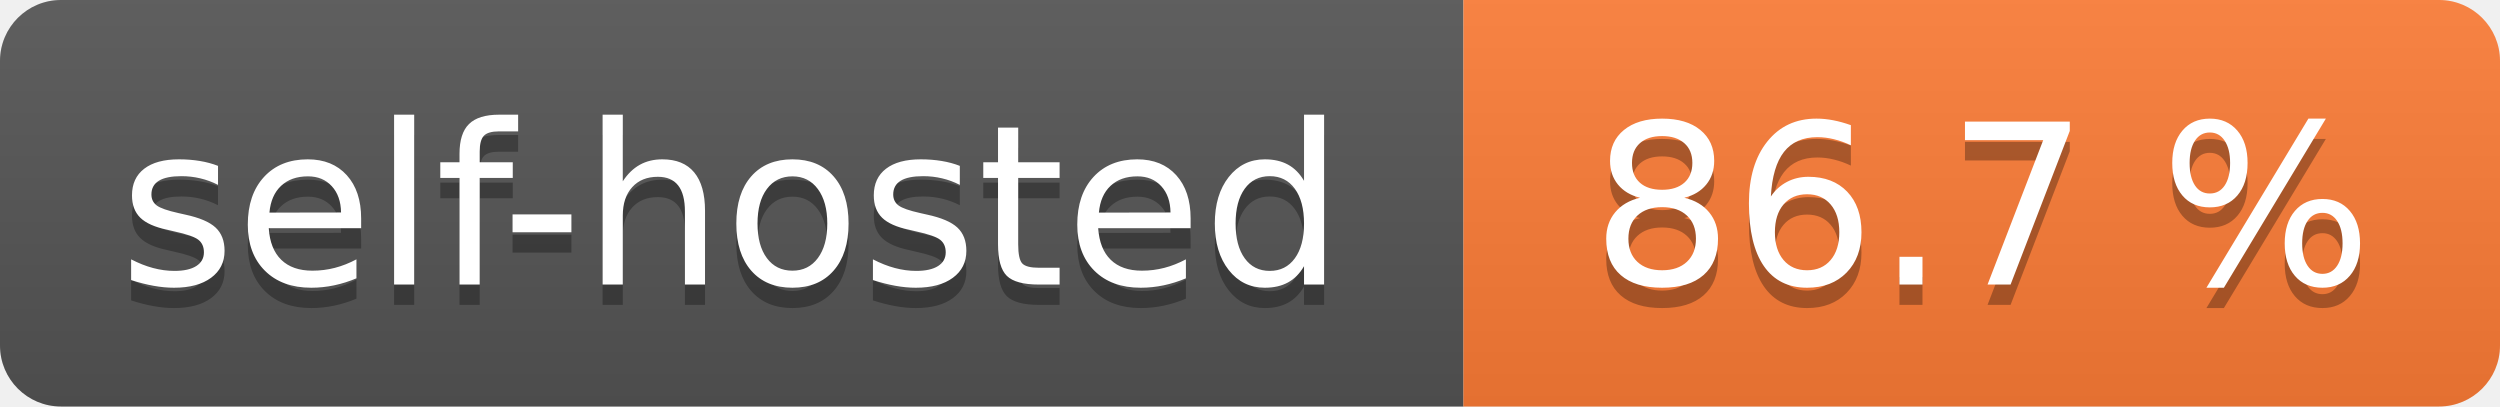
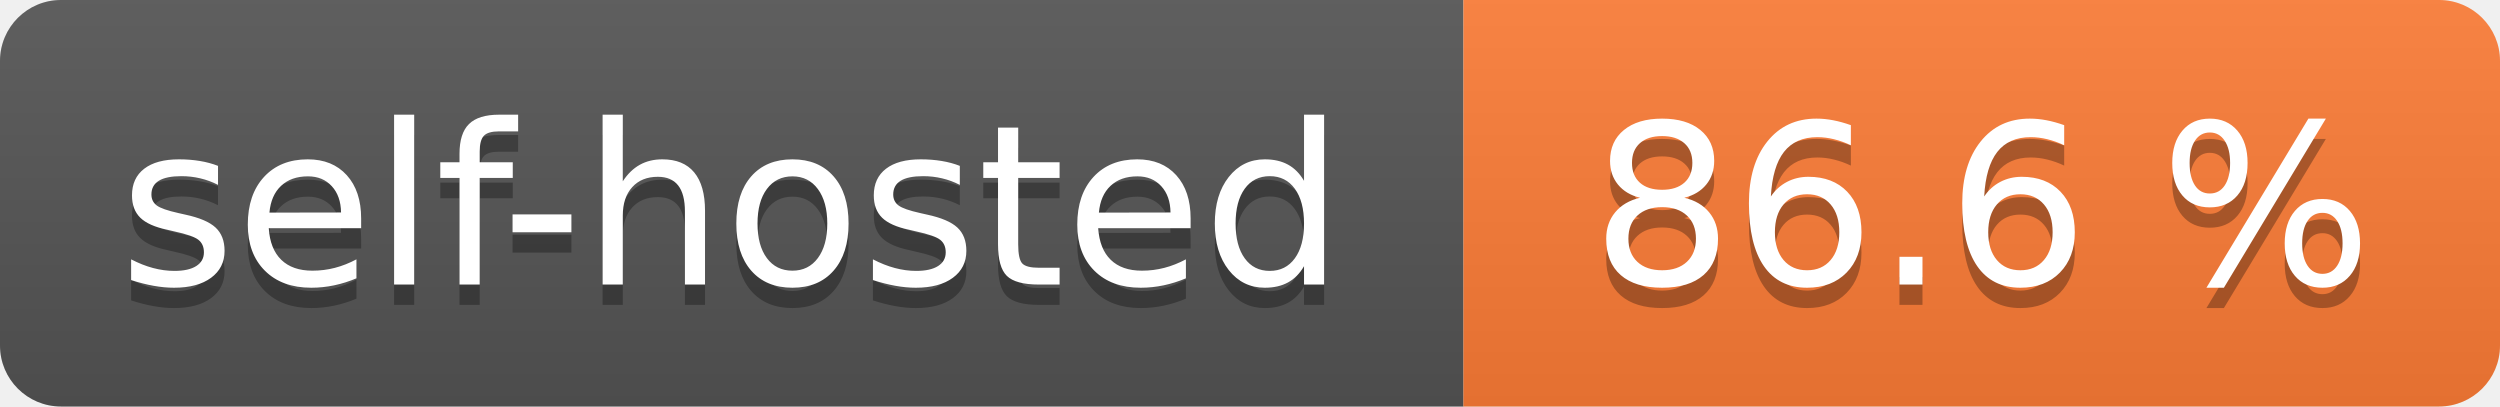
- <svg xmlns="http://www.w3.org/2000/svg" width="123" height="20" role="img" aria-label="self-hosted: 86.7 %">
+ <svg xmlns="http://www.w3.org/2000/svg" width="123" height="20" role="img" aria-label="self-hosted: 86.6 %">
  <linearGradient id="s" x2="0" y2="100%">
    <stop offset="0" stop-color="#bbb" stop-opacity=".1" />
    <stop offset="1" stop-opacity=".1" />
  </linearGradient>
  <clipPath id="r">
    <rect width="123" height="20" rx="3" fill="#fff" />
  </clipPath>
  <g clip-path="url(#r)">
    <rect width="72" height="20" fill="#555" />
    <rect x="72" width="51" height="20" fill="#fe7d37" />
    <rect width="123" height="20" fill="url(#s)" />
  </g>
  <g fill="#fff" text-anchor="middle" font-family="Verdana,Geneva,DejaVu Sans,sans-serif" text-rendering="geometricPrecision" font-size="110">
    <text aria-hidden="true" x="360.0" transform="scale(.1)" textLength="620" y="150" fill="#010101" fill-opacity=".3">self-hosted</text>
    <text x="360.0" transform="scale(.1)" textLength="620" y="140" fill="#fff">self-hosted</text>
-     <text aria-hidden="true" x="975.0" transform="scale(.1)" textLength="410" y="150" fill="#010101" fill-opacity=".3">86.7 %</text>
-     <text x="975.0" transform="scale(.1)" textLength="410" y="140" fill="#fff">86.7 %</text>
+     <text aria-hidden="true" x="975.0" transform="scale(.1)" textLength="410" y="150" fill="#010101" fill-opacity=".3">86.6 %</text>
+     <text x="975.0" transform="scale(.1)" textLength="410" y="140" fill="#fff">86.6 %</text>
  </g>
</svg>
